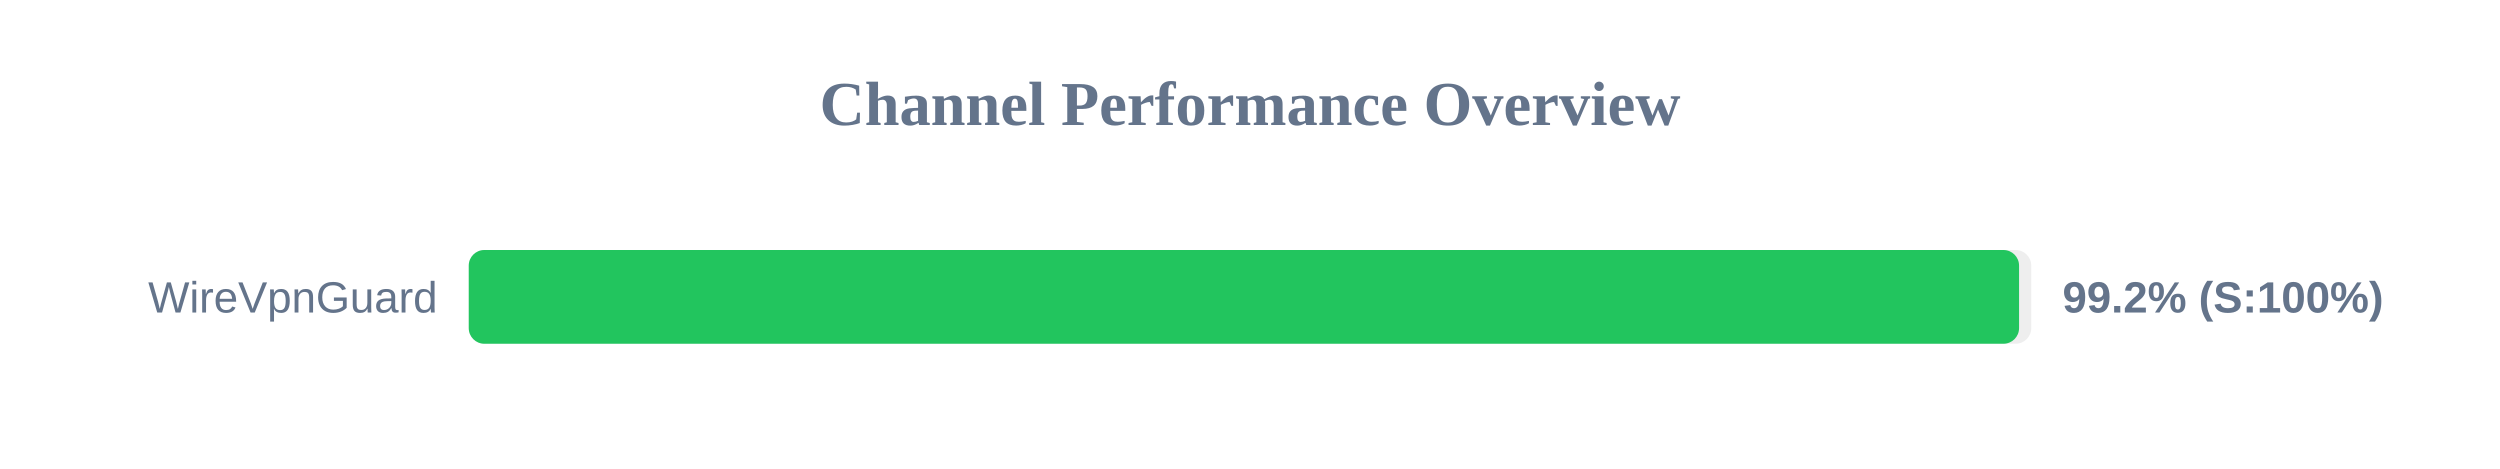
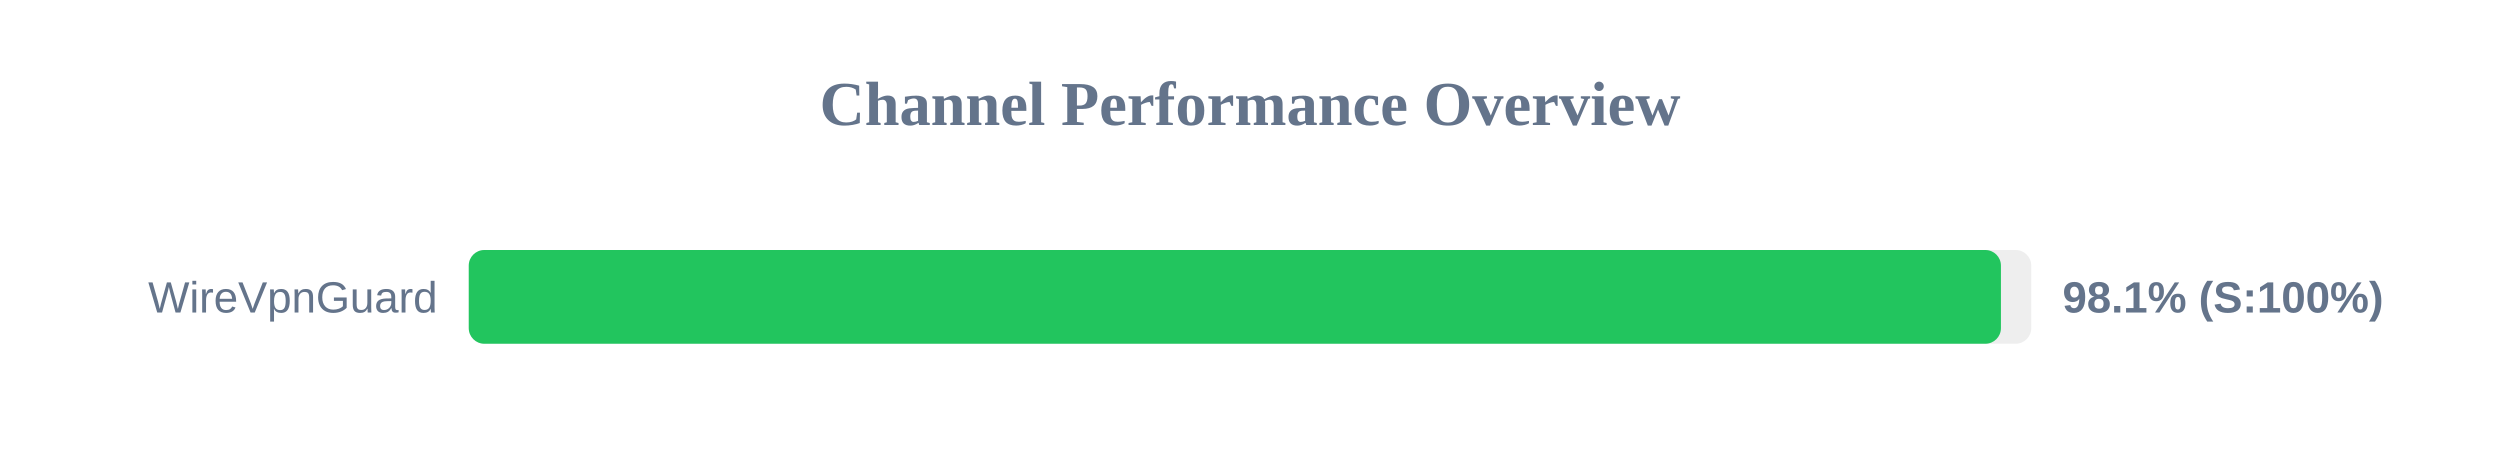
<svg xmlns="http://www.w3.org/2000/svg" width="800" height="150" version="1.1">
  <style>
        .row { font: 14px Arial; fill: #64748b; }
        .score { font: bold 14px Arial; fill: #64748b; }
    </style>
  <text x="400" y="40" text-anchor="middle" font-size="20px" font-weight="bold" fill="#64748b">Channel Performance Overview</text>
  <rect x="150" y="80" width="500" height="30" fill="#eee" rx="5" />
-   <rect x="150" y="80" width="496.1" height="30" fill="#22c55e" rx="5" />
+   <rect x="150" y="80" width="490.3" height="30" fill="#22c55e" rx="5" />
  <text x="140" y="100" text-anchor="end" class="row">WireVpnGuard</text>
-   <text x="660" y="100" text-anchor="start" class="score">99.2% (S:100%)</text>
+   <text x="660" y="100" text-anchor="start" class="score">98.1% (S:100%)</text>
</svg>
